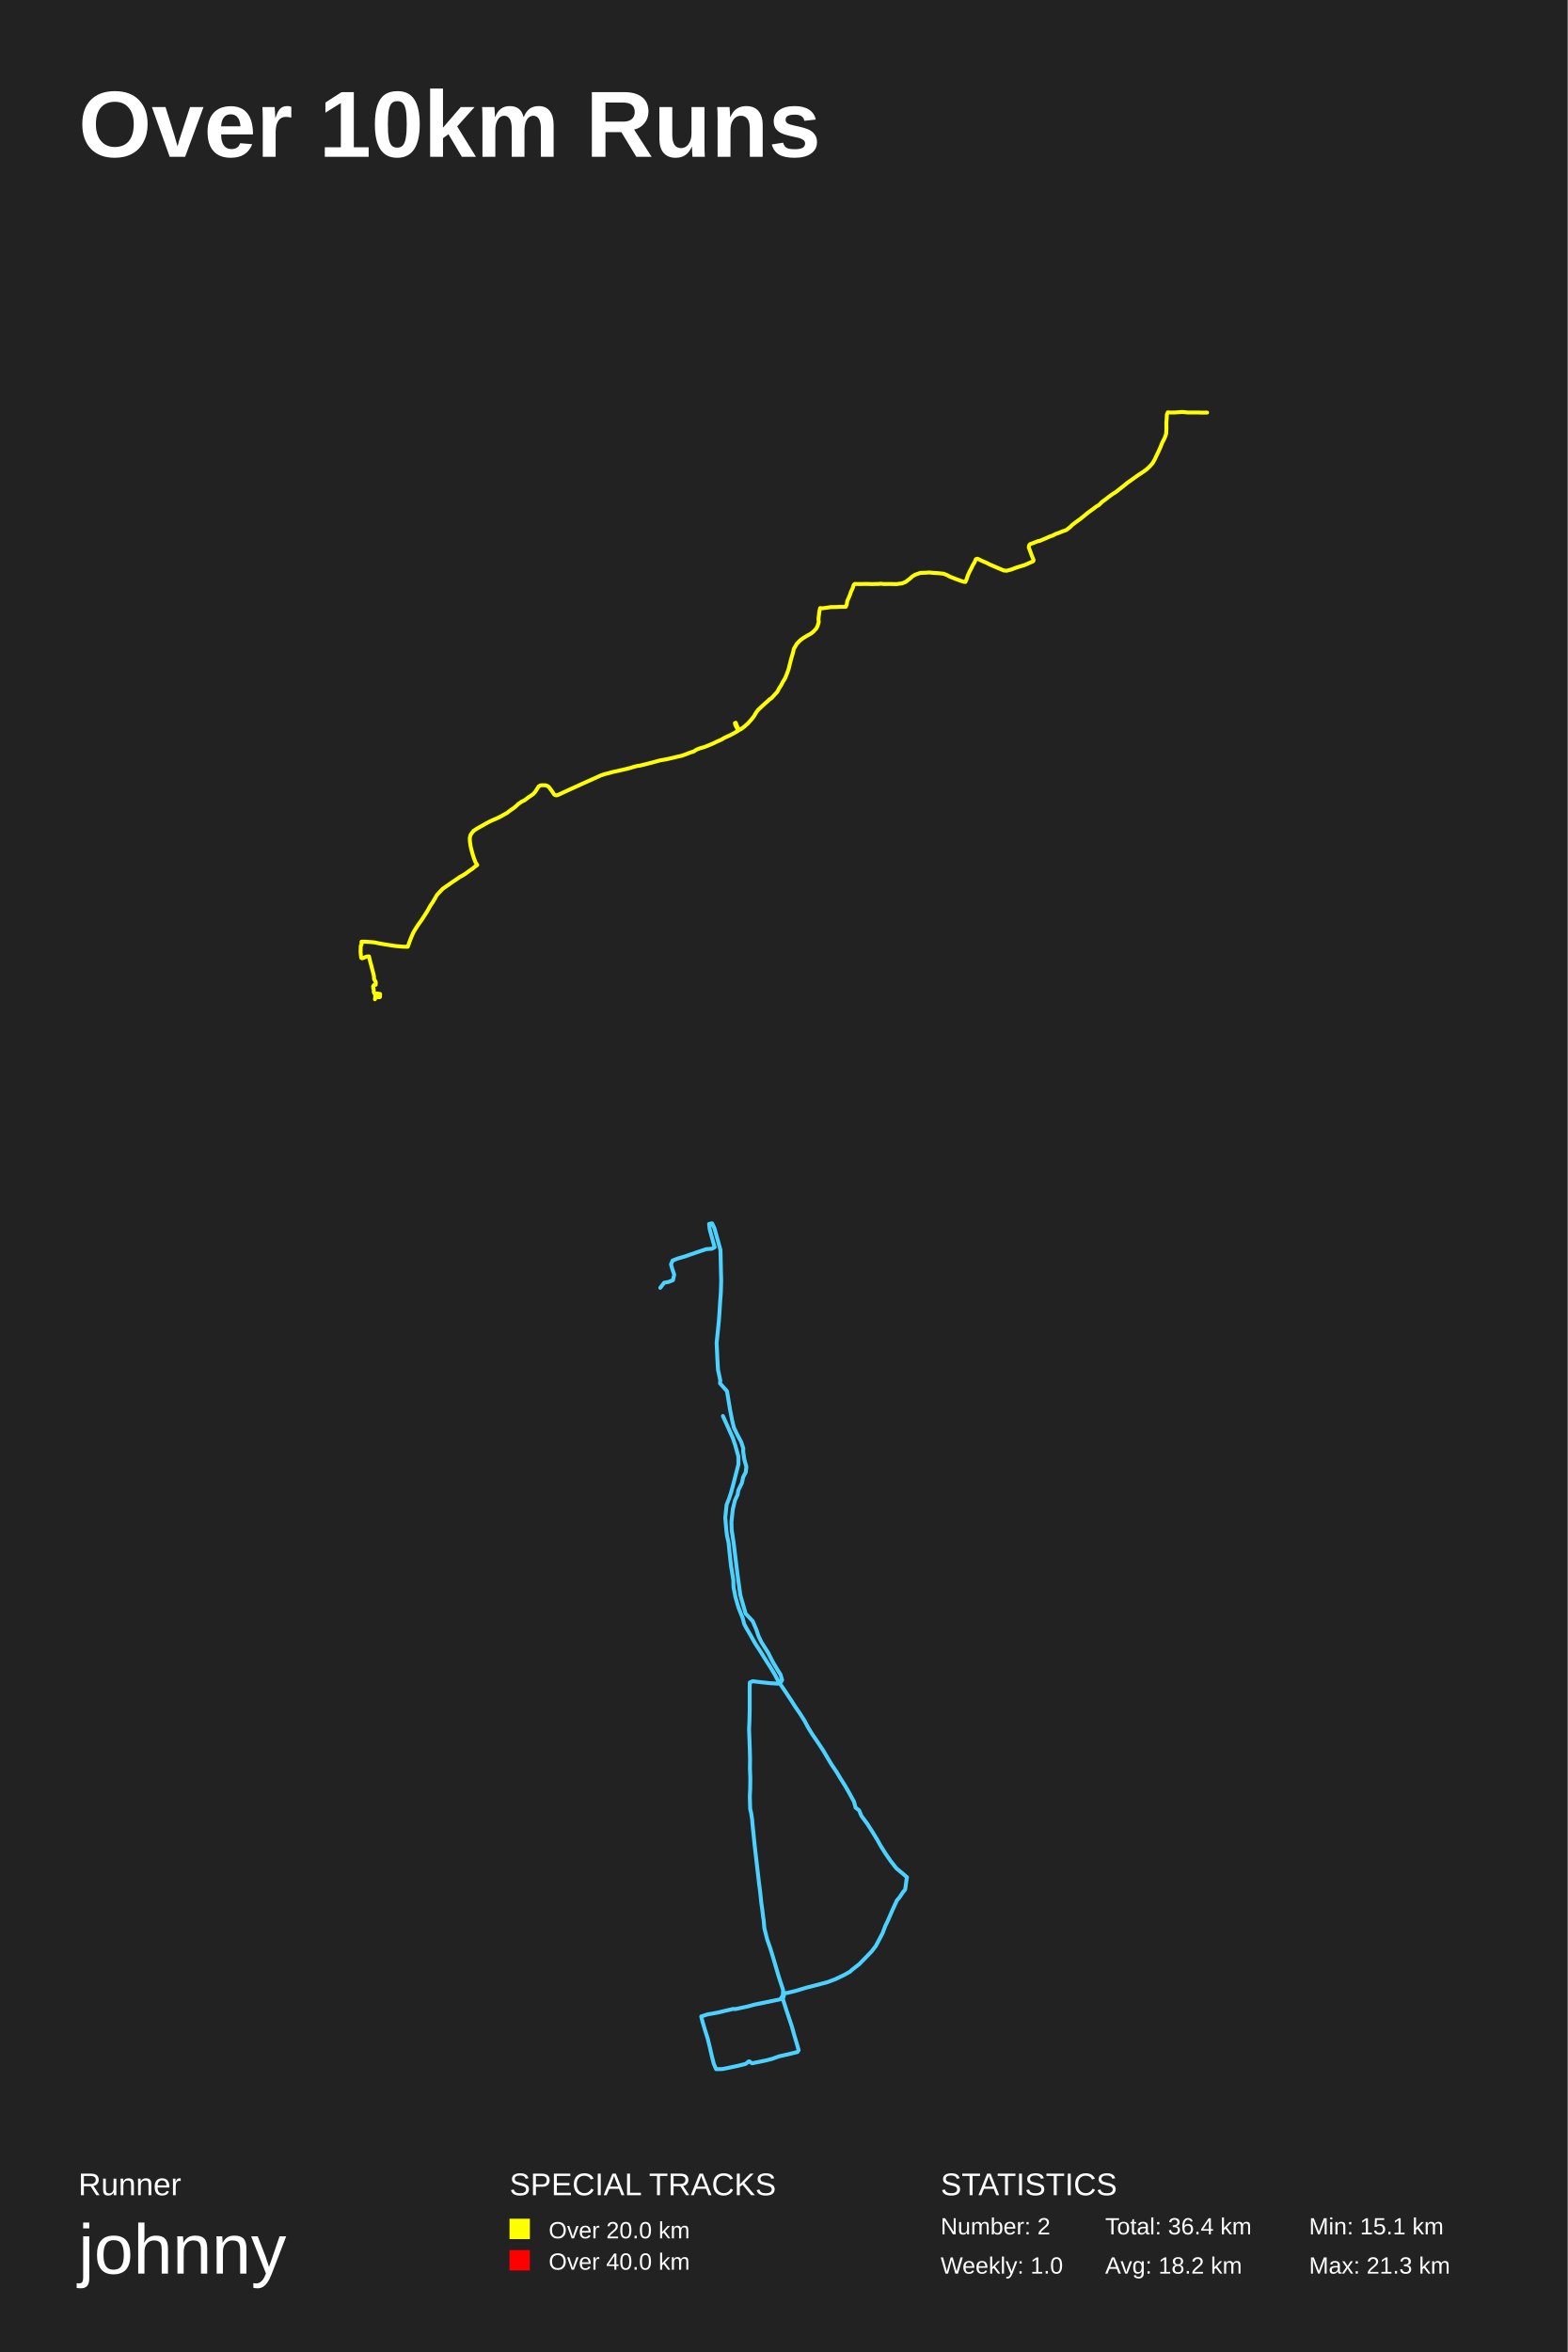
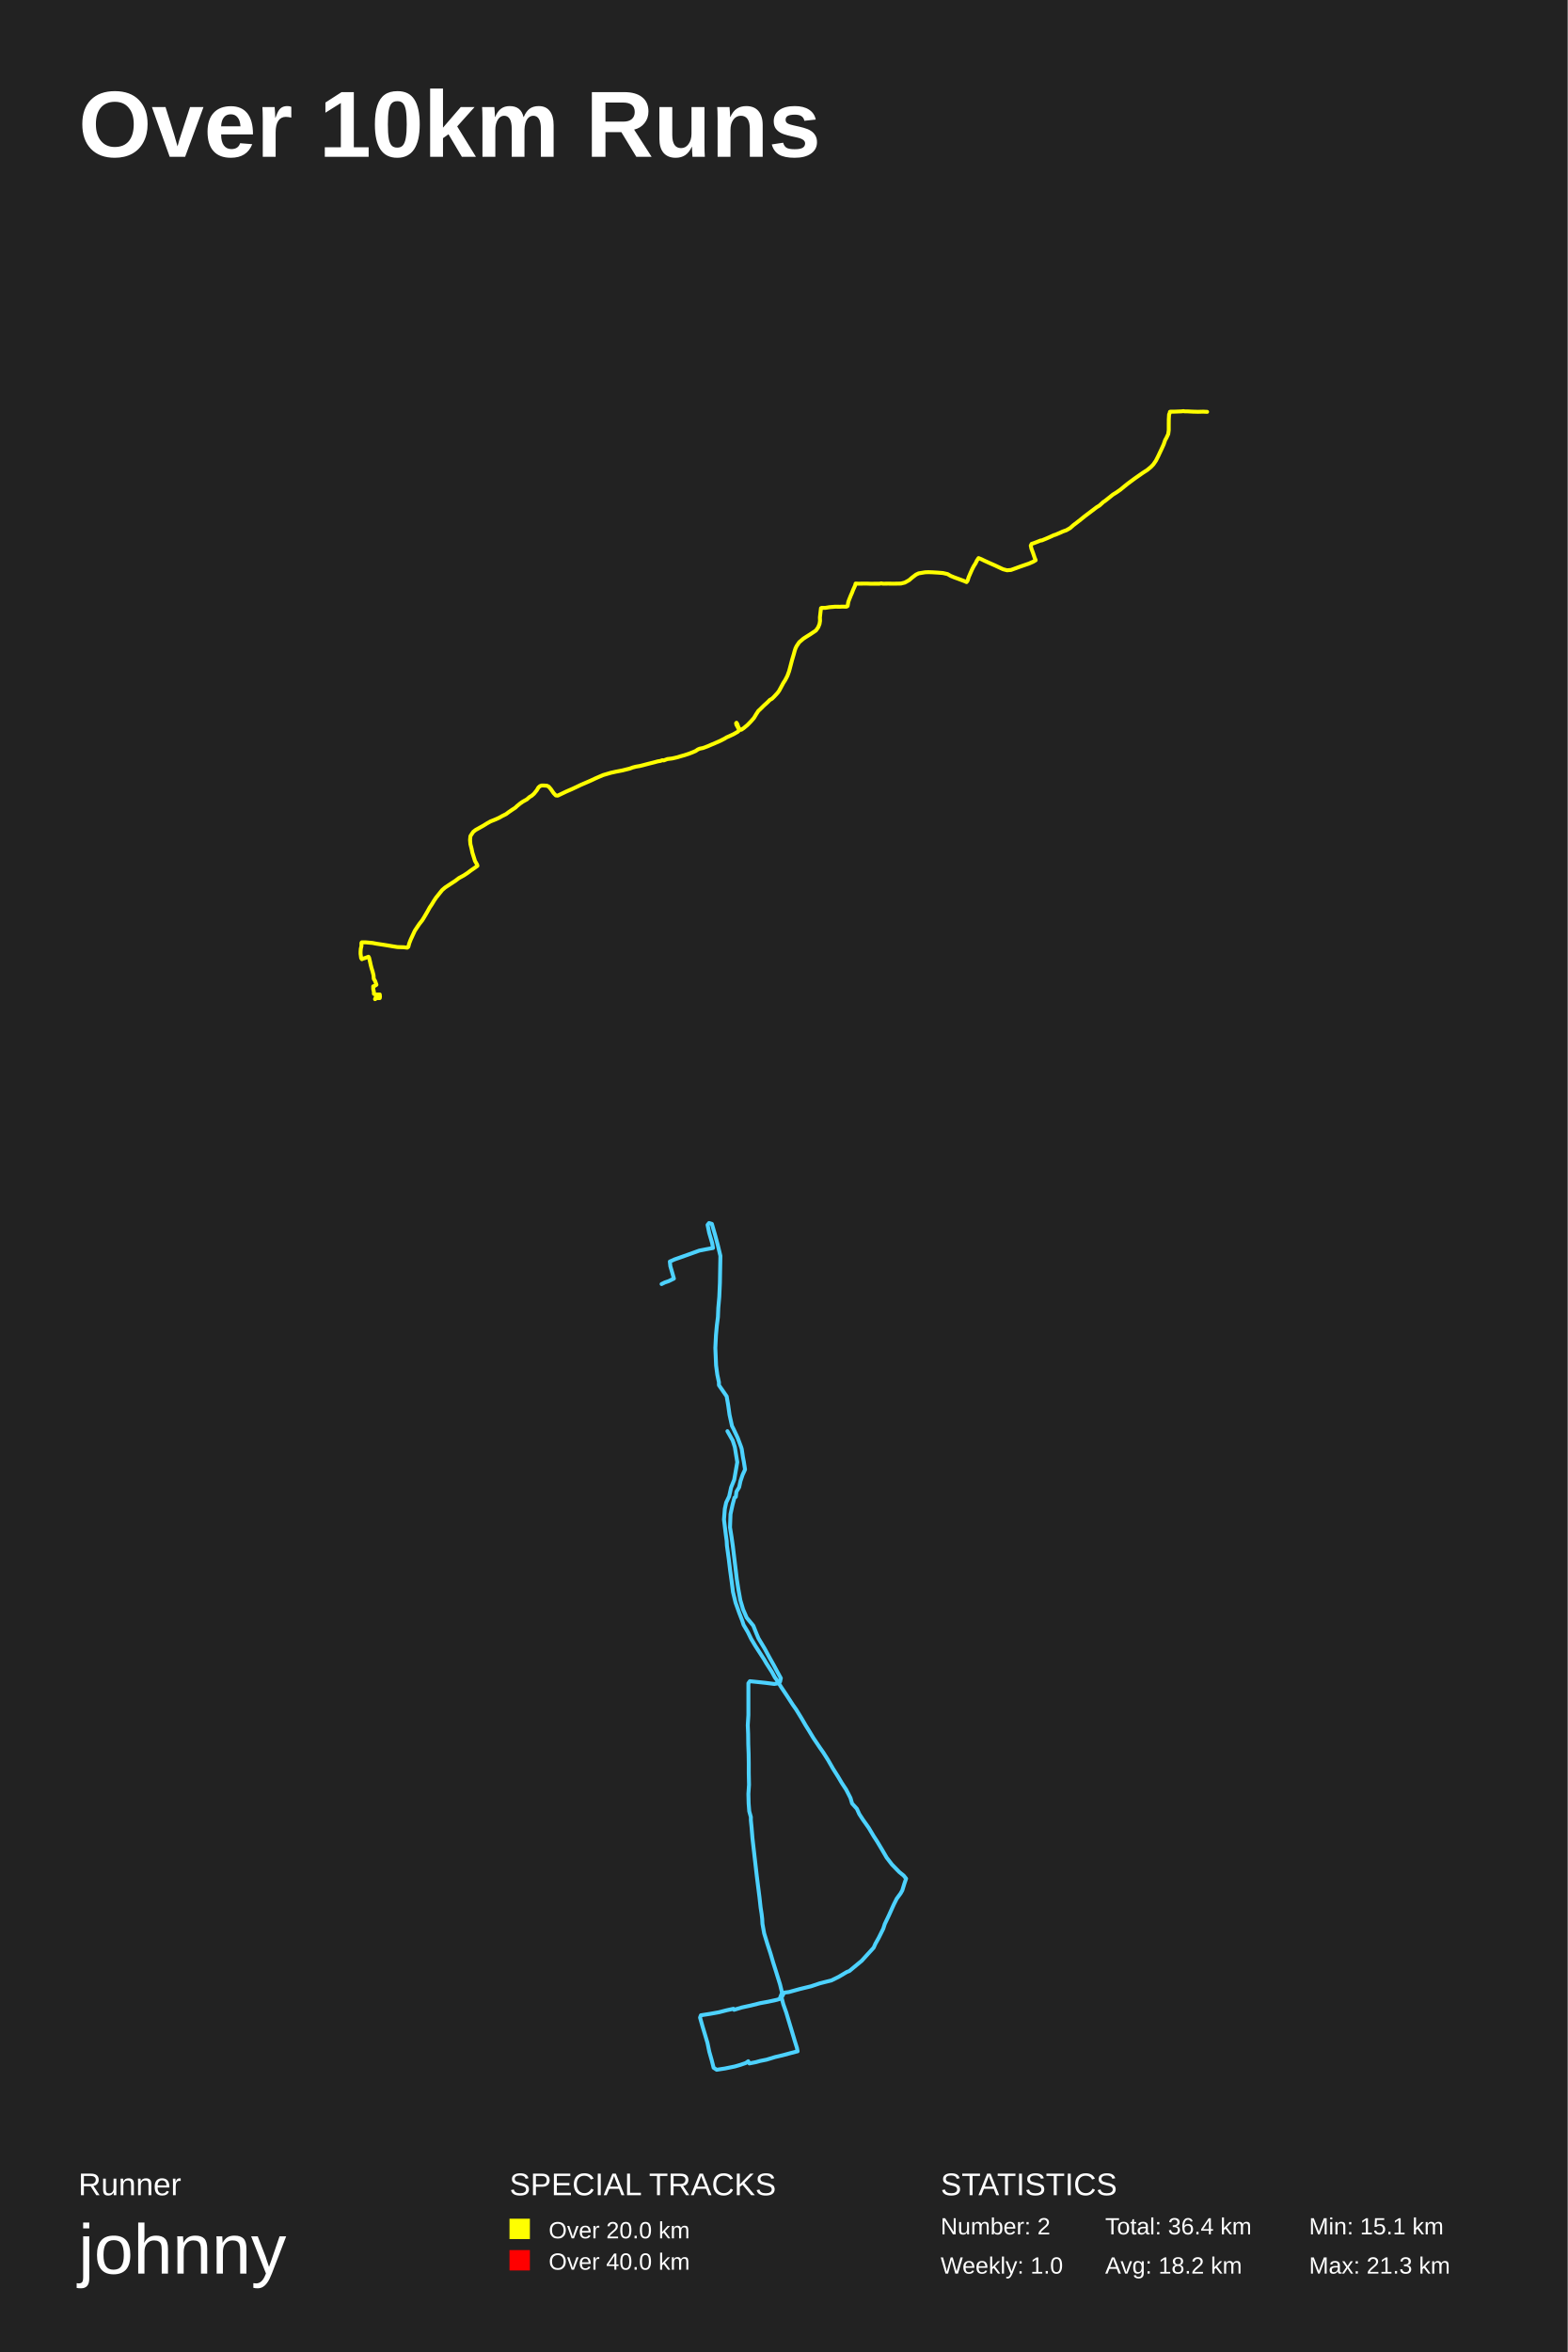
<svg xmlns="http://www.w3.org/2000/svg" baseProfile="full" height="300mm" version="1.1" viewBox="0,0,200,300" width="200mm">
  <defs />
  <rect fill="#222222" height="300" width="200" x="0" y="0" />
  <text fill="#FFFFFF" style="font-size:12px; font-family:Arial; font-weight:bold;" x="10" y="20">Over 10km Runs</text>
  <text fill="#FFFFFF" style="font-size:4px; font-family:Arial" x="10" y="280">Runner</text>
  <text fill="#FFFFFF" style="font-size:9px; font-family:Arial" x="10" y="290">johnny</text>
  <text fill="#FFFFFF" style="font-size:4px; font-family:Arial" x="65" y="280">SPECIAL TRACKS</text>
  <rect fill="yellow" height="2.6" width="2.6" x="65" y="283" />
  <text fill="#FFFFFF" style="font-size:3px; font-family:Arial" x="70" y="285.5">Over 20.0 km</text>
  <rect fill="red" height="2.6" width="2.6" x="65" y="287" />
  <text fill="#FFFFFF" style="font-size:3px; font-family:Arial" x="70" y="289.5">Over 40.0 km</text>
  <text fill="#FFFFFF" style="font-size:4px; font-family:Arial" x="120" y="280">STATISTICS</text>
  <text fill="#FFFFFF" style="font-size:3px; font-family:Arial" x="120" y="285">Number: 2</text>
  <text fill="#FFFFFF" style="font-size:3px; font-family:Arial" x="120" y="290">Weekly: 1.0</text>
  <text fill="#FFFFFF" style="font-size:3px; font-family:Arial" x="141" y="285">Total: 36.4 km</text>
  <text fill="#FFFFFF" style="font-size:3px; font-family:Arial" x="141" y="290">Avg: 18.2 km</text>
  <text fill="#FFFFFF" style="font-size:3px; font-family:Arial" x="167" y="285">Min: 15.1 km</text>
  <text fill="#FFFFFF" style="font-size:3px; font-family:Arial" x="167" y="290">Max: 21.3 km</text>
-   <polyline fill="none" opacity="1" points="154.0,52.623 153.363,52.632 152.877,52.615 152.211,52.615 151.544,52.615 151.052,52.564 150.798,52.547 150.617,52.564 149.835,52.615 149.198,52.615 148.973,52.598 148.973,52.683 148.857,52.869 148.85,53.259 148.799,53.929 148.806,54.641 148.777,55.311 148.633,55.743 148.488,56.057 148.278,56.455 148.06,57.006 147.821,57.541 147.561,58.083 147.314,58.609 147.032,59.1 146.655,59.516 146.322,59.83 145.808,60.211 145.235,60.584 144.707,60.957 144.279,61.271 143.859,61.559 143.403,61.932 142.939,62.297 142.41,62.72 141.932,63.026 141.491,63.339 141.041,63.695 140.701,63.941 140.578,64.034 140.216,64.399 139.846,64.619 139.368,64.984 138.81,65.382 138.34,65.772 137.862,66.162 137.347,66.535 136.797,66.951 136.558,67.196 136.043,67.603 135.558,67.773 135.087,67.968 134.667,68.112 134.283,68.315 133.892,68.451 133.32,68.705 132.769,68.934 132.581,69.01 132.422,69.019 131.915,69.231 131.444,69.392 131.306,69.519 131.241,69.799 131.437,70.333 131.639,70.892 131.864,71.426 131.813,71.587 131.299,71.816 130.748,72.062 129.698,72.384 129.032,72.638 128.423,72.799 128.061,72.766 127.235,72.418 126.236,71.986 125.83,71.774 125.193,71.503 124.722,71.265 124.505,71.316 124.302,71.774 124.106,72.087 123.896,72.537 123.701,72.893 123.469,73.41 123.309,73.901 123.165,74.223 122.984,74.215 122.505,74.062 121.825,73.808 121.202,73.562 120.818,73.35 120.376,73.181 119.753,73.113 119.072,73.071 118.565,73.02 118.08,73.054 117.428,73.071 116.769,73.3 116.392,73.528 116.03,73.85 115.537,74.223 115.088,74.41 114.364,74.503 113.458,74.486 112.756,74.495 112.328,74.452 112.14,74.486 111.785,74.486 111.264,74.503 110.786,74.486 110.221,74.486 109.641,74.495 109.047,74.478 108.909,74.613 108.786,75.012 108.562,75.486 108.446,75.842 108.272,76.258 108.091,76.665 108.019,77.122 107.903,77.393 107.49,77.402 107.113,77.402 106.7,77.427 105.998,77.436 105.375,77.529 104.955,77.588 104.629,77.563 104.542,77.927 104.469,78.495 104.419,78.928 104.447,79.368 104.303,79.843 104.136,80.173 103.738,80.597 103.441,80.826 102.963,81.089 102.427,81.419 102.028,81.725 101.652,82.123 101.369,82.614 101.282,82.758 101.159,83.275 100.985,83.86 100.826,84.454 100.616,85.318 100.398,85.928 100.174,86.496 99.862,86.996 99.645,87.42 99.399,87.793 99.153,88.259 98.827,88.606 98.435,89.038 98.138,89.233 97.965,89.411 97.501,89.818 97.016,90.267 96.682,90.581 96.48,90.869 96.183,91.36 95.849,91.793 95.429,92.259 94.98,92.665 94.502,93.021 94.365,93.081 94.241,93.021 93.995,92.564 93.865,92.191 93.785,92.216 93.756,92.233 93.836,92.513 94.046,92.903 94.184,93.199 93.72,93.471 93.14,93.784 92.604,94.021 92.394,94.123 92.032,94.343 91.525,94.564 90.946,94.843 90.359,95.089 89.816,95.301 89.272,95.453 89.026,95.547 88.744,95.682 88.505,95.852 88.085,95.979 87.498,96.208 86.984,96.394 86.426,96.513 86.143,96.589 85.303,96.784 84.709,96.902 84.492,96.936 84.245,96.979 83.876,97.08 83.586,97.157 83.123,97.284 82.225,97.513 81.631,97.657 81.334,97.691 80.783,97.835 80.348,97.97 79.791,98.106 78.798,98.335 78.161,98.47 77.683,98.606 77.111,98.75 76.604,98.928 76.075,99.173 75.626,99.368 75.3,99.521 74.8,99.741 74.235,99.995 73.779,100.207 73.177,100.478 72.526,100.775 71.178,101.402 70.961,101.453 70.715,101.36 70.374,100.851 70.027,100.385 69.809,100.233 69.577,100.165 69.128,100.156 68.926,100.19 68.723,100.309 68.491,100.665 68.266,101.021 68.013,101.292 67.651,101.546 67.383,101.715 67.296,101.792 66.941,102.063 66.528,102.266 66.115,102.554 65.833,102.825 65.601,103.02 65.094,103.376 64.659,103.707 64.254,103.927 63.819,104.173 63.341,104.401 62.819,104.622 62.327,104.859 61.841,105.13 61.349,105.41 60.871,105.672 60.429,105.969 60.19,106.257 60.038,106.486 59.936,106.85 59.951,107.342 60.031,107.901 60.161,108.451 60.313,109.011 60.472,109.494 60.668,109.993 60.885,110.332 60.588,110.544 60.284,110.798 59.806,111.129 59.371,111.451 58.915,111.73 58.662,111.857 58.27,112.137 57.756,112.476 57.227,112.849 56.481,113.365 55.742,114.153 55.438,114.687 55.235,115.034 54.88,115.568 54.649,115.983 54.431,116.356 53.982,117.051 53.664,117.525 53.33,117.982 52.99,118.516 52.751,118.914 52.497,119.482 52.258,120.092 52.128,120.465 52.019,120.761 51.657,120.753 51.447,120.753 51.099,120.719 50.846,120.702 50.397,120.659 49.803,120.566 49.194,120.473 48.354,120.329 47.782,120.202 47.391,120.168 46.942,120.134 46.398,120.109 46.116,120.117 46.123,120.346 46.123,120.49 46.022,120.634 46.007,121.244 46.007,121.481 46.036,121.837 46.08,122.167 46.21,122.235 46.5,122.125 46.79,122.006 47.079,121.989 47.152,122.32 47.275,122.845 47.347,123.065 47.492,123.658 47.594,124.031 47.709,124.522 47.717,124.861 47.941,125.268 47.934,125.607 47.702,125.649 47.594,125.835 47.688,126.284 47.68,126.538 47.775,126.733 48.151,126.725 48.492,126.784 48.47,127.174 48.361,127.191 48.13,127.182 47.912,127.199 47.833,127.453 47.869,127.301 47.869,127.072 47.948,127.047 48.028,127.03" stroke="yellow" stroke-dasharray="none" stroke-linecap="round" stroke-linejoin="round" stroke-width="0.5" />
-   <polyline fill="none" opacity="1" points="92.228,180.615 93.487,183.411 93.802,184.349 94.195,185.766 94.211,186.759 93.487,189.573 93.267,190.364 93.015,191.137 92.7,191.928 92.574,193.123 92.527,193.602 92.669,195.239 92.748,195.864 92.952,196.802 93.062,197.906 93.251,199.653 93.55,201.511 93.581,202.467 93.833,203.736 94.211,205.042 94.745,206.385 94.95,207.158 95.233,207.691 95.689,208.463 96.366,209.659 96.995,210.615 97.798,211.903 98.317,212.712 98.914,213.705 99.072,214.036 99.481,214.717 100.173,215.728 100.928,216.869 101.495,217.751 102.092,218.616 102.627,219.462 103.131,220.4 103.618,221.191 104.374,222.294 105.066,223.342 105.396,223.912 106.104,225.089 106.749,226.046 107.19,226.781 107.835,227.811 108.385,228.768 108.952,229.816 109.156,230.57 109.597,230.901 109.895,231.618 110.635,232.611 111.327,233.696 111.925,234.671 112.365,235.462 112.995,236.455 113.64,237.392 114.363,238.312 115.292,239.084 115.716,239.452 115.669,239.654 115.48,241.015 115.197,241.346 114.772,241.99 114.426,242.394 113.876,243.59 113.278,244.969 112.932,245.686 112.601,246.569 112.129,247.47 111.736,248.205 111.233,248.867 110.493,249.639 109.628,250.522 108.668,251.276 108.464,251.478 107.709,251.901 106.56,252.453 105.522,252.839 103.996,253.243 102.91,253.519 101.495,253.942 100.44,254.2 100.094,254.218 99.874,254.972 100.283,256.259 100.614,257.252 101.007,258.429 101.384,259.771 101.683,260.764 101.888,261.499 101.731,261.738 100.614,262.014 99.386,262.29 98.521,262.603 97.75,262.805 96.948,262.97 95.957,263.173 95.768,263.062 95.626,262.934 95.516,262.934 95.139,263.246 94.116,263.504 93.157,263.706 92.165,263.908 91.363,263.926 91.064,263.246 90.812,262.253 90.561,261.15 90.278,259.992 89.916,258.852 89.617,257.84 89.459,257.197 90.262,256.939 91.599,256.7 92.417,256.498 93.534,256.241 93.817,256.259 94.179,256.185 95.375,255.928 96.256,255.689 97.703,255.395 98.773,255.174 99.56,255.009 99.874,254.494 99.906,253.832 99.355,252.14 99.025,251.019 98.647,249.731 98.269,248.499 97.876,247.378 97.514,245.943 97.42,244.858 97.373,244.619 97.247,243.571 97.121,242.689 96.979,241.309 96.806,239.967 96.256,235.186 96.114,233.77 95.988,232.519 95.957,232.096 95.831,231.269 95.705,230.735 95.658,229.135 95.705,228.179 95.721,226.763 95.674,225.531 95.689,224.354 95.658,223.103 95.611,221.816 95.564,220.547 95.611,219.517 95.642,218.101 95.642,216.501 95.642,215.324 95.658,214.606 96.02,214.441 97.105,214.57 98.301,214.698 99.245,214.754 99.56,214.643 99.78,214.294 99.575,213.595 99.135,212.896 98.584,211.976 98.002,210.818 97.152,209.475 96.759,208.666 96.507,207.893 96.036,206.79 95.123,205.815 94.808,204.711 94.447,203.442 94.258,202.063 94.085,200.794 93.99,200.021 93.581,196.692 93.345,195.165 93.314,194.135 93.487,192.516 93.77,191.358 93.959,190.953 94.1,190.659 94.195,190.088 94.651,189.15 94.808,188.414 95.139,187.789 95.217,187.09 94.95,186.115 94.808,185.122 94.824,184.735 94.557,183.926 94.006,182.878 93.629,182.087 93.408,181.185 93.157,179.916 92.921,178.499 92.748,177.451 91.851,176.439 91.898,176.09 91.599,174.71 91.52,173.349 91.426,171.288 91.599,169.596 91.709,168.51 91.788,167.425 91.867,166.174 91.961,164.868 92.008,163.396 91.914,159.44 91.599,158.3 91.143,156.662 90.844,156.037 90.466,156.11 90.529,156.736 90.797,157.748 91.174,159.091 90.828,159.275 90.089,159.33 88.783,159.772 87.351,160.268 86.455,160.526 85.81,160.783 85.605,161.262 85.731,161.74 86.014,162.586 85.857,163.285 85.306,163.506 84.724,163.617 84.236,164.261" stroke="#4DD2FF" stroke-dasharray="none" stroke-linecap="round" stroke-linejoin="round" stroke-width="0.5" />
+   <polyline fill="none" opacity="1" points="154.0,52.532 153.499,52.507 152.852,52.524 152.191,52.507 151.516,52.473 151.152,52.473 150.985,52.439 150.687,52.473 149.801,52.507 149.314,52.507 149.256,52.532 149.242,52.651 149.147,52.872 149.111,53.484 149.104,54.182 149.104,54.87 149.038,55.364 148.791,55.891 148.653,56.12 148.465,56.664 148.239,57.166 147.978,57.719 147.731,58.246 147.469,58.756 147.15,59.224 146.845,59.547 146.365,59.946 145.784,60.32 145.297,60.661 144.752,61.043 144.324,61.358 143.902,61.672 143.474,62.012 142.951,62.446 142.442,62.803 141.985,63.084 141.542,63.441 141.127,63.772 140.953,63.908 140.764,64.027 140.27,64.478 139.922,64.69 139.326,65.141 138.854,65.498 138.367,65.864 137.866,66.272 137.343,66.68 136.929,66.994 136.529,67.351 136.042,67.632 135.563,67.802 135.236,67.955 134.655,68.202 134.451,68.261 133.856,68.533 133.34,68.754 132.897,68.933 132.759,68.941 132.439,69.069 131.916,69.273 131.618,69.366 131.502,69.596 131.589,69.995 131.793,70.539 131.996,71.143 132.127,71.458 131.814,71.645 131.277,71.883 130.093,72.291 129.613,72.469 128.974,72.699 128.473,72.741 127.964,72.605 126.969,72.138 126.163,71.781 125.567,71.509 125.204,71.33 124.841,71.185 124.63,71.5 124.47,71.832 124.209,72.248 124.013,72.631 123.809,73.09 123.584,73.608 123.439,74.067 123.308,74.246 123.061,74.135 122.385,73.88 121.717,73.634 121.281,73.455 120.889,73.226 120.293,73.09 119.654,73.039 118.949,72.996 118.448,72.979 118.019,72.996 117.198,73.132 116.857,73.294 116.356,73.676 115.985,73.999 115.441,74.305 114.932,74.433 113.995,74.45 113.298,74.441 112.651,74.45 112.426,74.407 112.222,74.45 111.728,74.45 111.133,74.458 110.661,74.441 110.116,74.441 109.513,74.45 109.157,74.433 109.084,74.696 108.844,75.223 108.67,75.674 108.554,75.929 108.329,76.49 108.227,76.77 108.133,77.297 108.002,77.383 107.428,77.374 107.152,77.391 106.556,77.383 105.83,77.442 105.263,77.536 104.834,77.527 104.74,77.57 104.667,78.173 104.602,78.751 104.617,79.193 104.551,79.593 104.377,80.026 104.086,80.426 103.781,80.63 103.374,80.902 102.859,81.225 102.503,81.454 101.965,81.913 101.631,82.406 101.486,82.704 101.384,83.018 101.246,83.52 101.05,84.174 100.795,85.151 100.672,85.61 100.454,86.205 100.171,86.749 99.938,87.106 99.619,87.701 99.393,88.118 99.205,88.373 98.776,88.84 98.493,89.121 98.209,89.282 97.926,89.571 97.418,90.03 96.931,90.514 96.756,90.667 96.451,91.135 96.183,91.585 95.79,92.027 95.354,92.478 94.882,92.869 94.57,93.081 94.432,93.09 94.214,92.792 94.054,92.342 93.96,92.189 93.909,92.248 93.96,92.486 94.04,92.588 94.316,93.141 94.127,93.336 93.575,93.651 92.993,93.923 92.703,94.05 92.441,94.211 91.875,94.5 91.352,94.73 90.749,94.985 90.262,95.197 89.688,95.41 89.267,95.495 89.013,95.605 88.758,95.784 88.366,95.954 87.908,96.132 87.342,96.319 86.826,96.464 86.419,96.591 85.751,96.744 85.141,96.82 84.683,96.99 84.487,96.965 84.254,97.058 83.927,97.109 83.455,97.237 82.678,97.432 82.002,97.611 81.625,97.704 81.123,97.789 80.731,97.891 80.332,98.036 79.373,98.274 78.581,98.427 77.927,98.571 77.469,98.707 76.946,98.86 76.467,99.064 75.944,99.293 75.494,99.506 75.174,99.65 74.622,99.888 74.106,100.109 73.576,100.364 72.936,100.662 72.268,100.951 71.149,101.486 70.91,101.46 70.619,101.154 70.263,100.636 69.994,100.33 69.769,100.22 69.391,100.194 69.094,100.194 68.89,100.271 68.694,100.441 68.476,100.806 68.127,101.239 67.815,101.511 67.59,101.639 67.415,101.783 67.219,101.962 66.696,102.251 66.377,102.472 65.97,102.803 65.752,103.016 65.374,103.262 64.924,103.568 64.561,103.84 64.081,104.078 63.623,104.333 63.086,104.571 62.585,104.766 62.149,105.012 61.669,105.31 61.139,105.607 60.681,105.862 60.376,106.1 60.158,106.423 60.013,106.652 59.969,107.137 60.013,107.672 60.158,108.233 60.26,108.743 60.434,109.295 60.594,109.805 60.87,110.289 60.907,110.442 60.551,110.697 60.057,111.037 59.643,111.351 59.163,111.666 58.836,111.844 58.553,111.997 58.095,112.345 57.521,112.719 56.788,113.204 56.41,113.526 55.633,114.495 55.378,114.877 55.073,115.379 54.819,115.752 54.514,116.305 54.1,117.01 53.875,117.375 53.504,117.843 53.177,118.327 52.916,118.726 52.654,119.287 52.385,119.873 52.218,120.306 52.088,120.774 51.95,120.876 51.535,120.825 51.354,120.816 50.991,120.808 50.707,120.799 50.112,120.706 49.523,120.604 48.884,120.502 48.049,120.374 47.511,120.272 47.308,120.255 46.661,120.196 46.153,120.196 46.109,120.264 46.109,120.519 46.116,120.646 46.029,121.012 46.0,121.411 46.0,121.666 46.073,122.201 46.167,122.345 46.254,122.294 46.61,122.184 47.01,122.031 47.09,122.175 47.22,122.728 47.286,123.05 47.402,123.501 47.526,123.892 47.649,124.376 47.685,124.851 47.86,125.14 48.027,125.608 47.831,125.735 47.613,125.803 47.62,126.168 47.7,126.517 47.7,126.763 47.896,126.848 48.448,126.848 48.477,127.128 48.448,127.307 48.245,127.315 48.034,127.29 47.874,127.366 47.845,127.443 47.925,127.4 47.947,127.196 47.954,127.12" stroke="yellow" stroke-dasharray="none" stroke-linecap="round" stroke-linejoin="round" stroke-width="0.5" />
+   <polyline fill="none" opacity="1" points="92.803,182.546 93.479,183.742 93.746,184.57 94.061,186.501 93.668,188.746 93.275,189.72 93.023,190.861 92.645,191.652 92.472,192.443 92.394,193.418 92.362,193.822 92.598,195.735 92.708,196.545 92.74,197.152 92.976,198.881 93.149,200.315 93.353,201.805 93.511,203.056 93.841,204.417 94.313,205.741 94.69,206.716 94.863,207.25 95.414,208.188 95.839,209.052 96.389,209.972 97.475,211.645 97.774,212.16 98.482,213.264 98.859,213.963 99.08,214.257 99.662,215.195 100.401,216.298 101.141,217.439 101.581,218.064 102.258,219.168 102.792,220.087 103.139,220.639 103.784,221.706 104.602,222.919 105.042,223.545 105.624,224.464 106.269,225.586 106.93,226.634 107.386,227.407 107.953,228.271 108.503,229.338 108.708,230.037 109.321,230.717 109.62,231.379 110.076,232.078 110.832,233.144 111.445,234.174 111.933,234.928 112.546,235.958 113.113,236.933 113.789,237.815 114.717,238.772 115.284,239.231 115.598,239.618 115.378,240.261 115.111,241.125 114.89,241.512 114.403,242.174 114.025,242.928 113.396,244.325 112.877,245.41 112.688,245.999 112.106,247.175 111.681,247.929 111.461,248.426 110.721,249.235 109.935,250.099 108.959,250.908 108.362,251.405 108.031,251.533 107.009,252.14 106.08,252.6 104.617,252.968 103.469,253.354 102.037,253.703 100.637,254.089 100.039,254.163 99.709,254.788 99.929,255.634 100.307,256.7 100.637,257.804 101.015,259.054 101.377,260.267 101.675,261.224 101.754,261.646 100.968,261.849 99.882,262.143 98.875,262.382 97.79,262.713 96.972,262.878 96.437,263.026 95.603,263.191 95.477,262.989 95.461,262.915 95.147,263.136 94.454,263.375 93.762,263.577 92.504,263.835 91.434,264.0 91.041,263.743 90.789,262.75 90.49,261.702 90.254,260.562 89.908,259.403 89.593,258.355 89.31,257.344 89.42,257.05 90.6,256.866 91.717,256.664 92.724,256.406 93.573,256.222 93.652,256.351 94.627,256.057 95.807,255.799 96.987,255.505 97.994,255.321 99.095,255.082 99.457,254.972 99.772,254.181 99.52,253.133 99.017,251.515 98.639,250.32 98.309,249.198 97.884,247.893 97.491,246.605 97.27,245.392 97.239,244.766 97.16,244.104 97.035,243.295 96.893,242.008 96.72,240.647 96.547,239.268 95.996,234.469 95.886,233.126 95.792,232.188 95.792,231.765 95.587,231.03 95.508,230.018 95.477,228.823 95.556,227.646 95.524,226.138 95.524,224.942 95.508,223.729 95.461,222.46 95.446,221.191 95.398,220.05 95.477,218.763 95.477,217.476 95.477,215.857 95.477,214.698 95.666,214.441 96.389,214.514 97.617,214.643 98.781,214.79 99.237,214.717 99.52,214.496 99.615,214.055 99.111,213.135 98.749,212.455 98.151,211.388 97.554,210.284 96.767,208.978 96.547,208.463 96.106,207.36 95.257,206.33 94.801,205.281 94.454,204.123 94.203,202.725 93.998,201.419 93.857,200.205 93.495,197.225 93.337,196.103 93.133,194.816 93.196,193.123 93.463,191.909 93.699,191.026 93.872,190.916 93.951,190.272 94.297,189.702 94.47,188.911 94.738,188.12 95.052,187.439 94.895,186.446 94.785,185.876 94.627,184.827 94.549,184.57 94.108,183.393 93.573,182.252 93.385,181.884 93.07,180.449 92.897,179.217 92.708,178.113 91.717,176.678 91.717,176.31 91.513,175.354 91.355,174.158 91.261,171.932 91.339,170.332 91.45,169.099 91.591,167.995 91.638,166.836 91.764,165.42 91.843,163.653 91.906,160.195 91.575,158.815 91.245,157.582 90.82,156.11 90.458,156.0 90.27,156.239 90.474,157.251 90.852,158.539 90.962,159.183 90.16,159.33 89.216,159.514 87.894,159.992 86.651,160.434 86.069,160.636 85.456,160.912 85.519,161.501 85.755,162.31 85.975,163.083 85.298,163.414 84.811,163.58 84.402,163.782" stroke="#4DD2FF" stroke-dasharray="none" stroke-linecap="round" stroke-linejoin="round" stroke-width="0.5" />
</svg>
